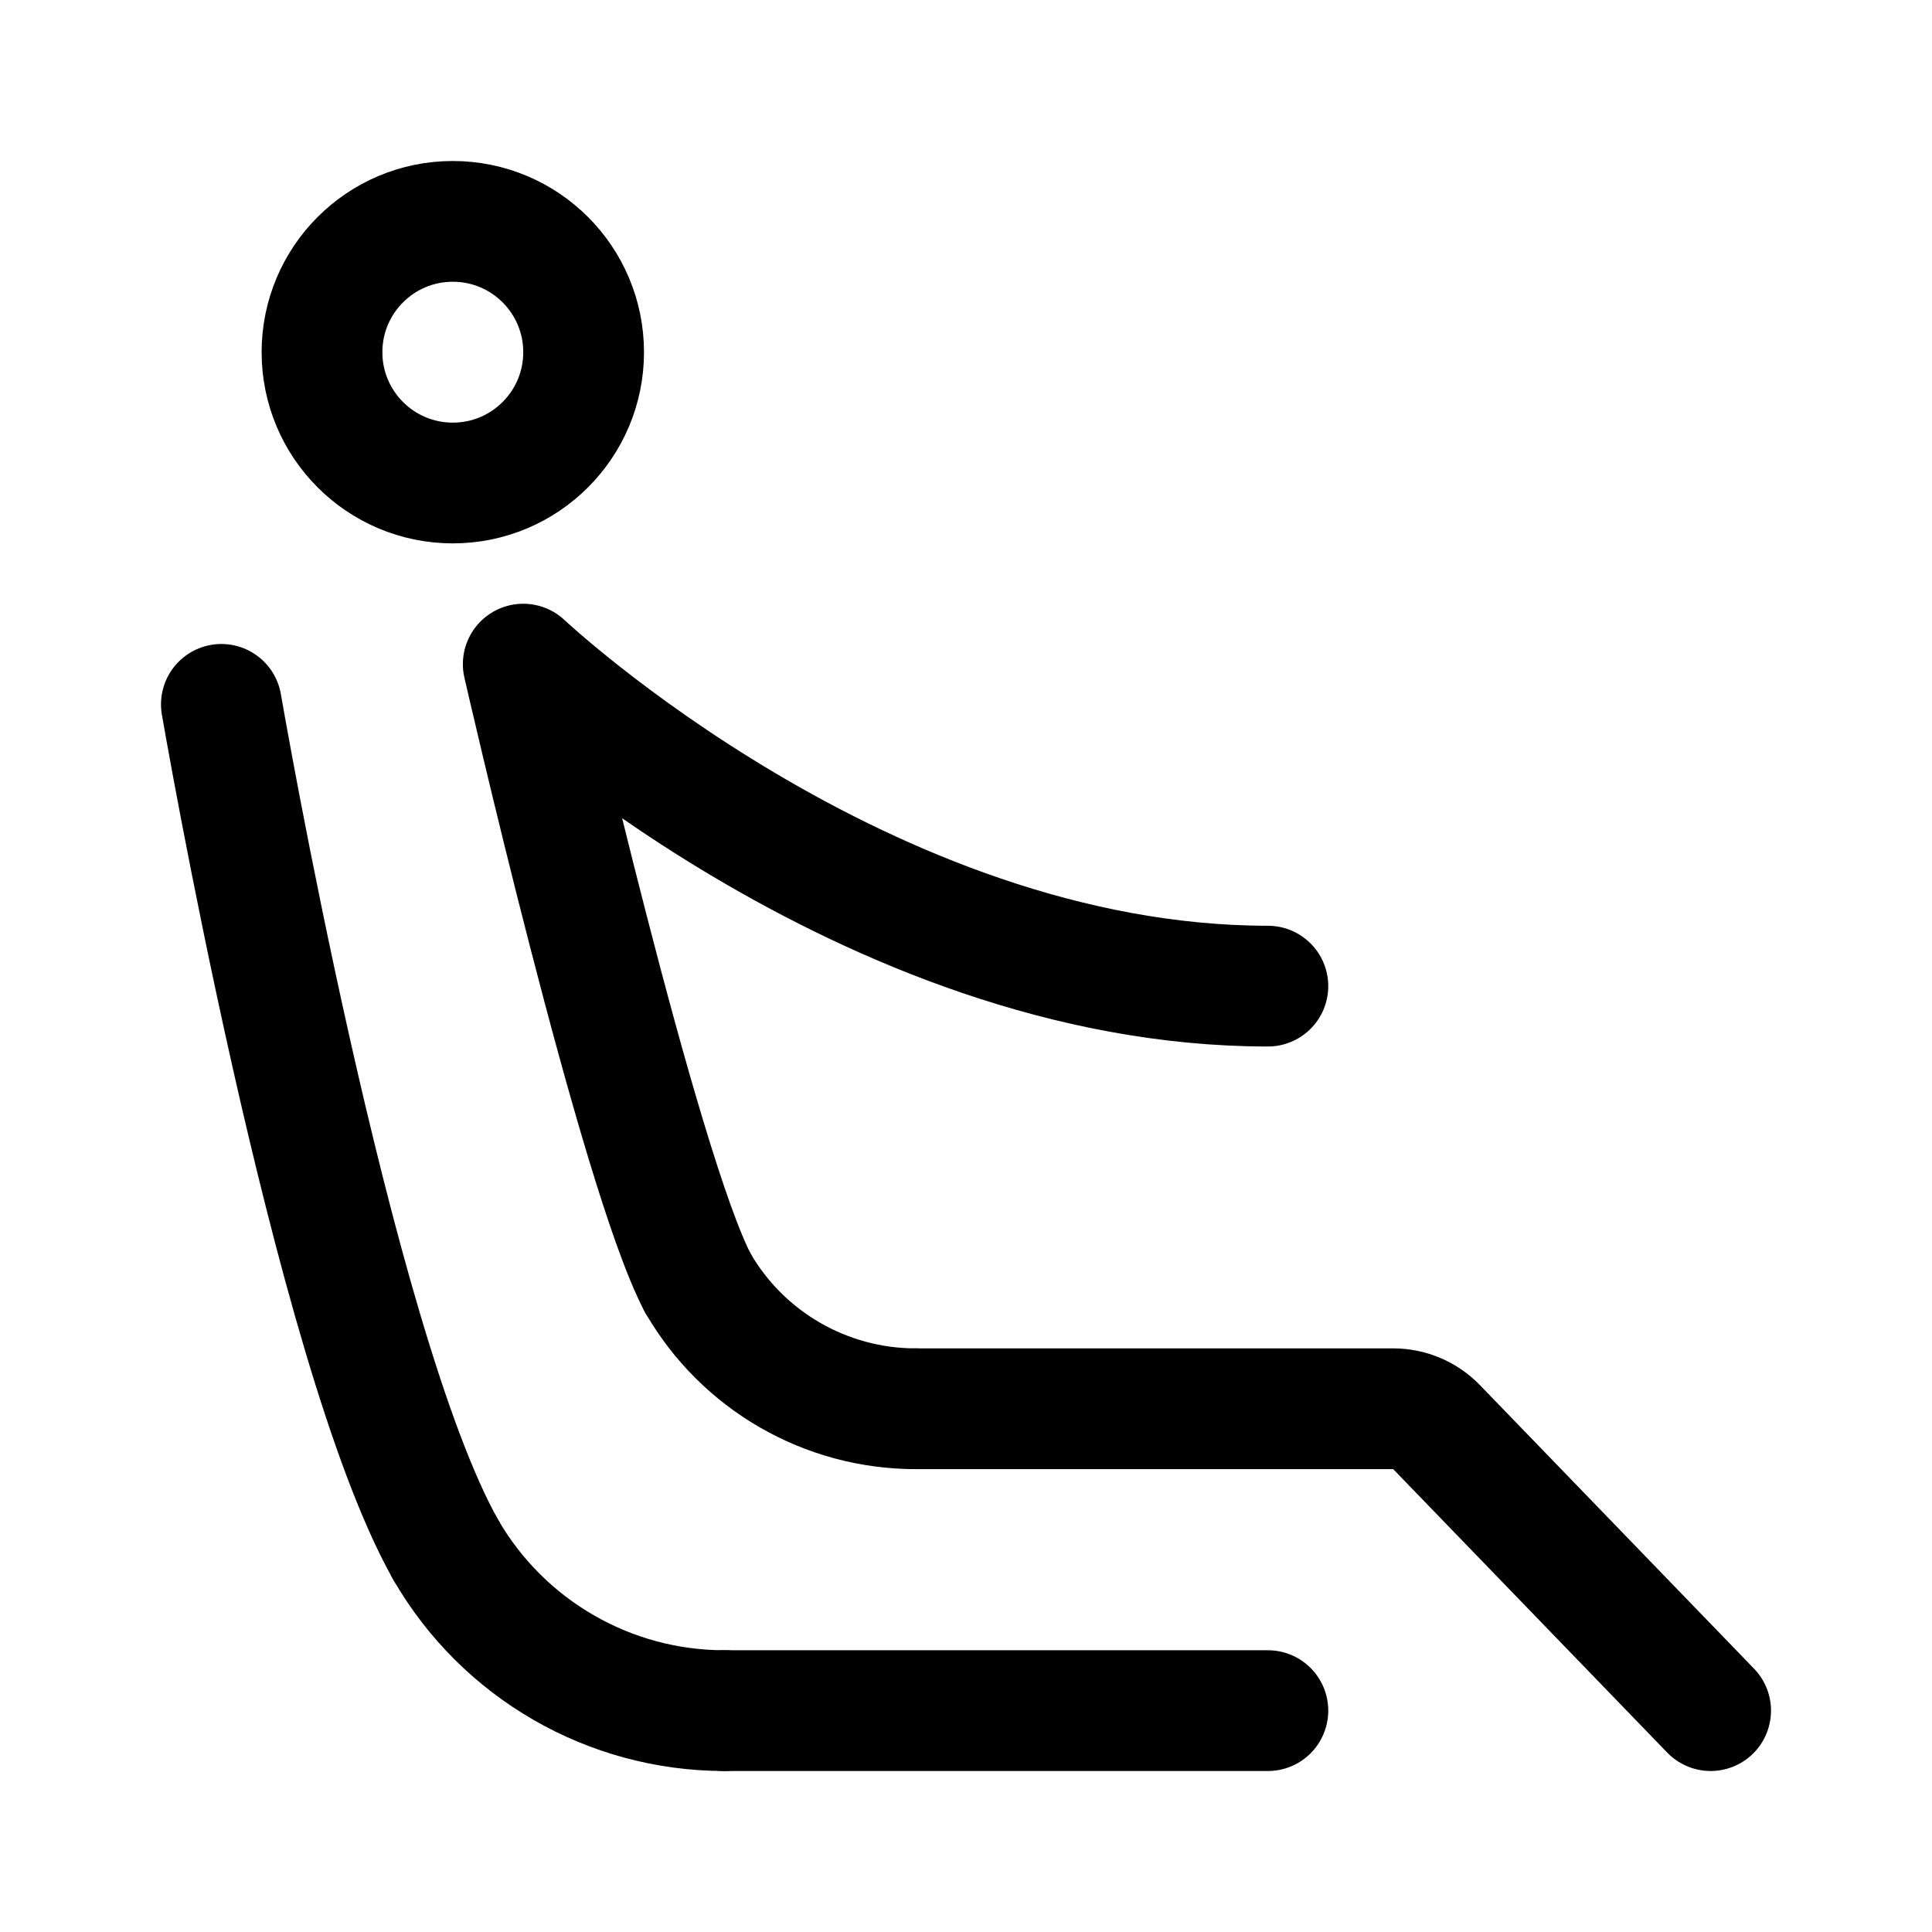
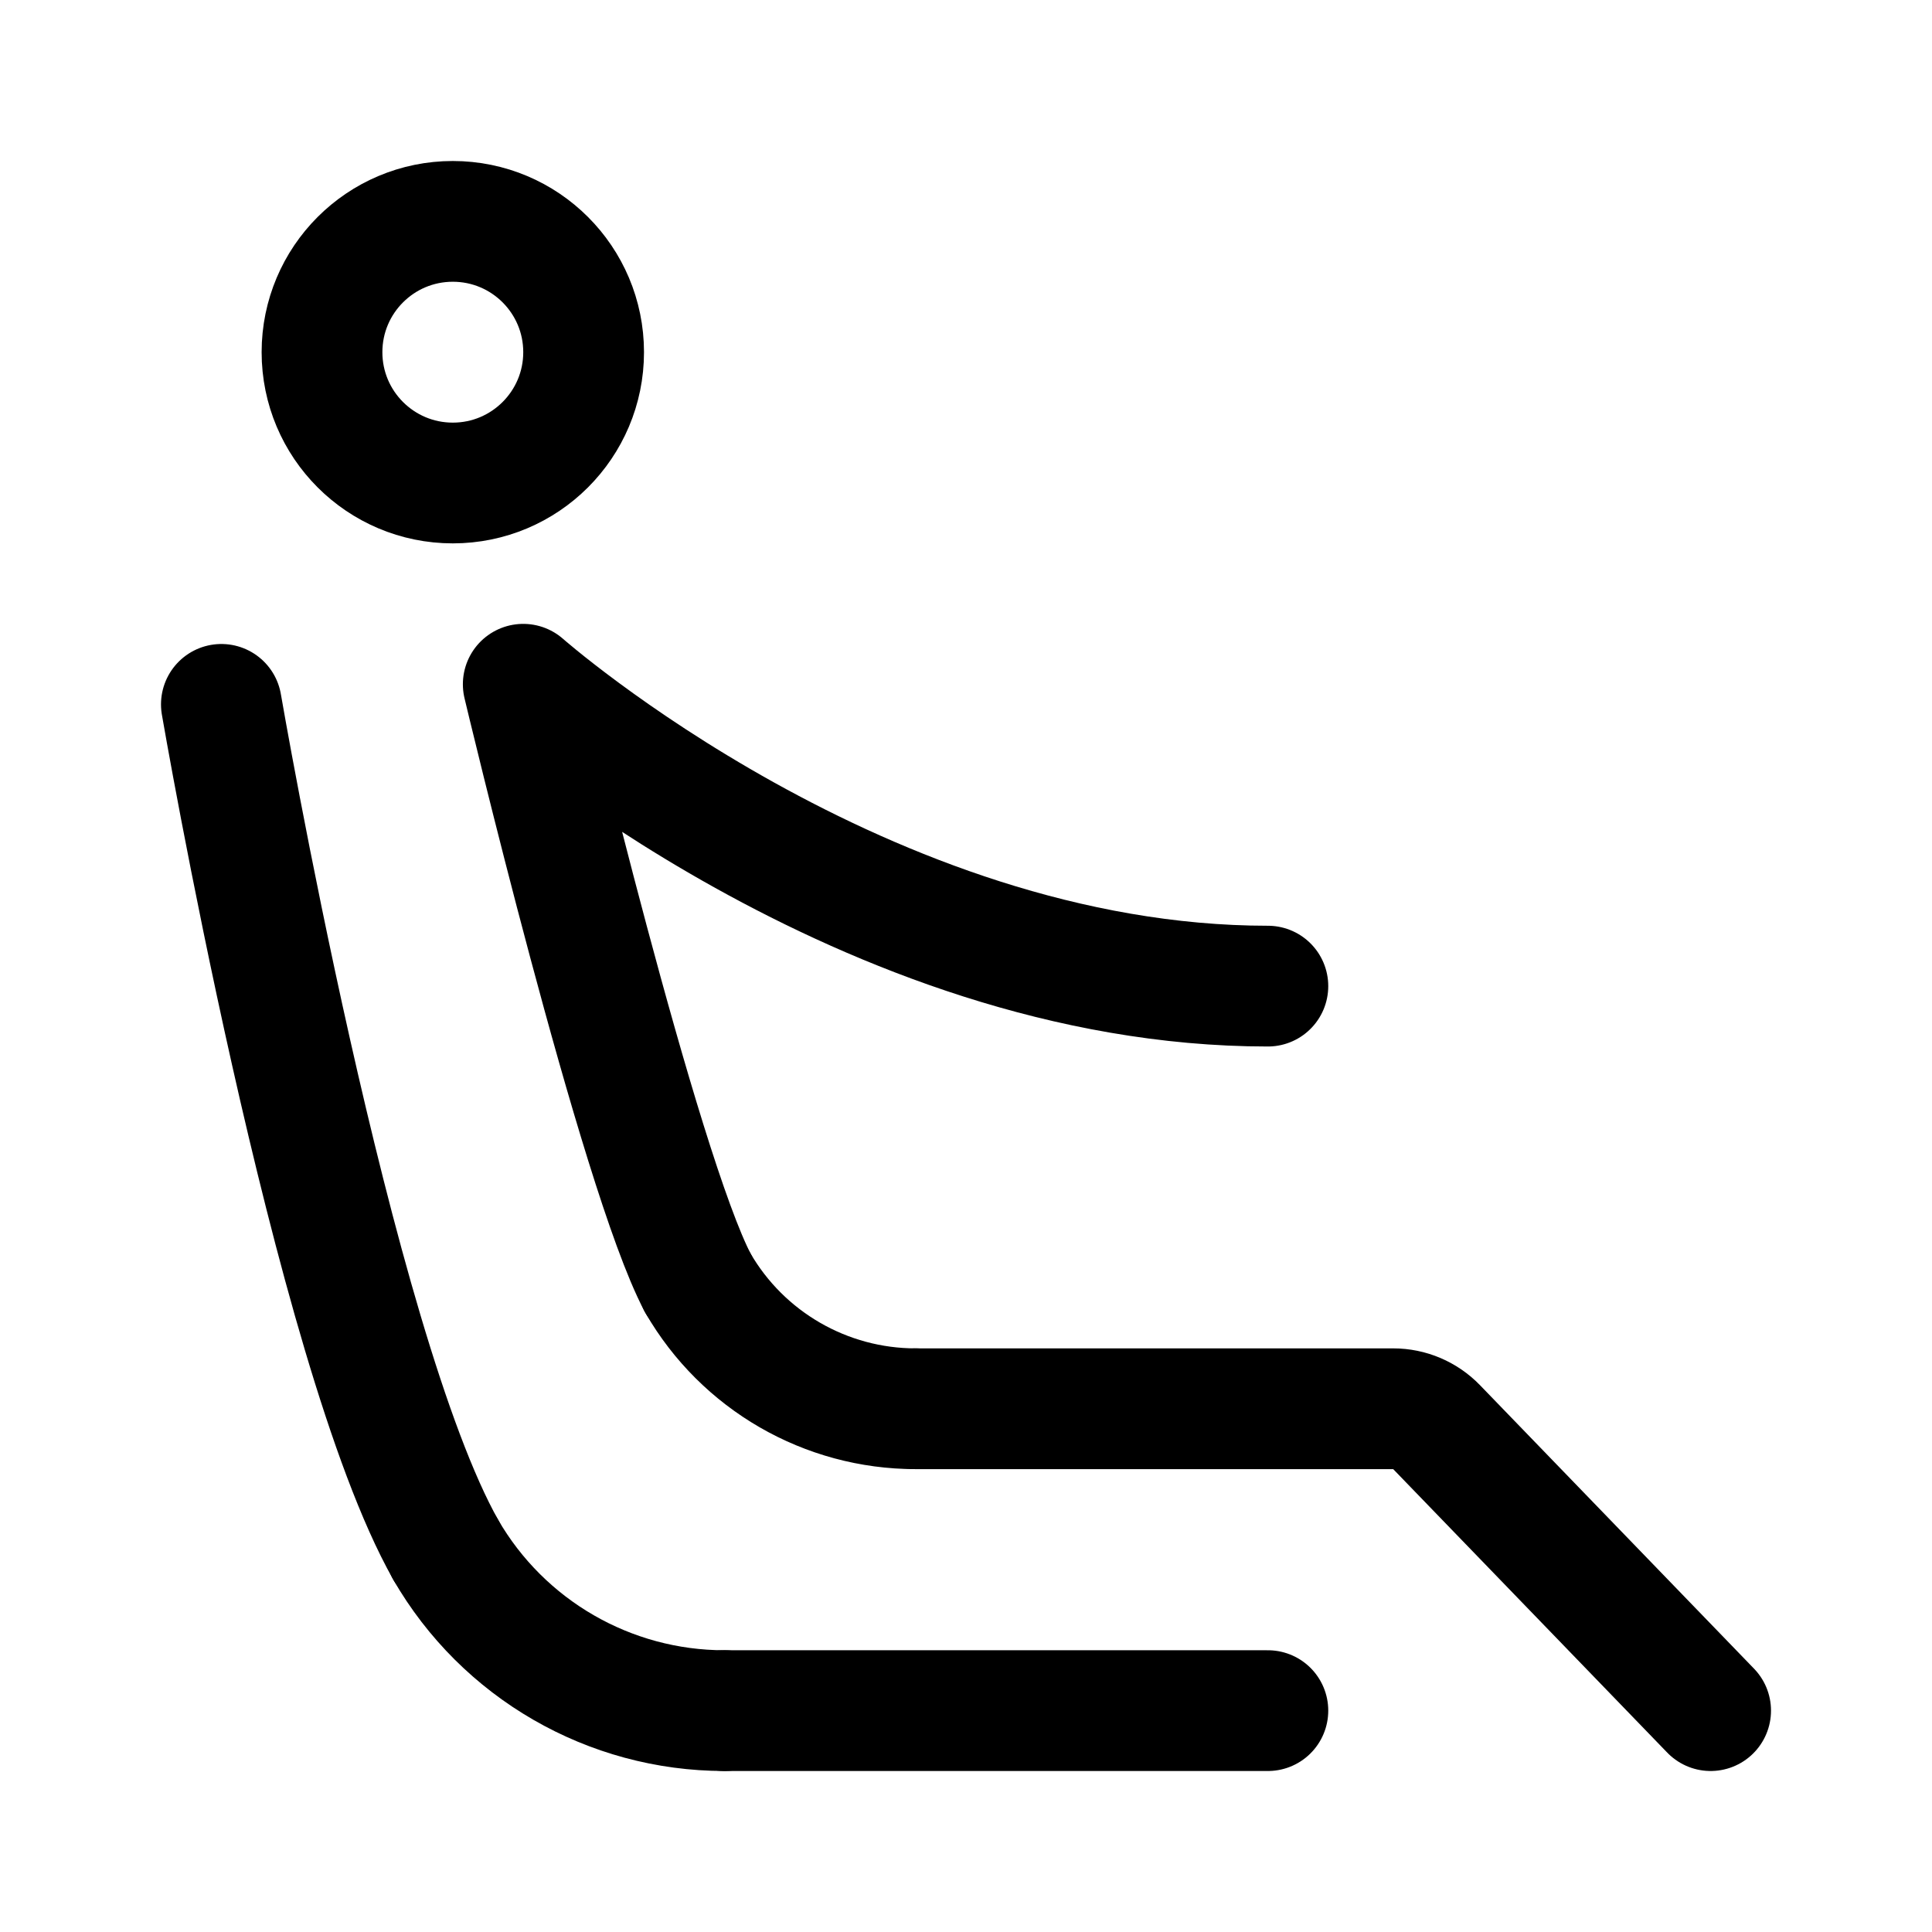
- <svg xmlns="http://www.w3.org/2000/svg" width="192" height="192" fill="none" viewBox="0 0 192 192">
-   <path stroke="#000" stroke-linecap="round" stroke-linejoin="round" stroke-width="12" d="M22 70s11 64 22.29 84M126 170H72M52 66s11.53 50.5 17.35 61.5M91 140h47.455c1.627 0 3.183.66 4.314 1.83L170 170m-44-72c-40 0-74-32-74-32" />
-   <circle cx="45" cy="35" r="13" stroke="#000" stroke-linecap="round" stroke-linejoin="round" stroke-width="12" />
-   <path stroke="#000" stroke-linecap="round" stroke-linejoin="round" stroke-width="12" d="M72 170a32 32 0 0 1-27.713-16M91 140a25 25 0 0 1-21.65-12.5" />
+ <svg xmlns="http://www.w3.org/2000/svg" width="192" height="192" viewBox="0 0 192 192" fill="none">
+   <path d="M22 70s11 64 22.29 84M126 170H72M52 68s11.53 48.5 17.35 59.5M91 140h47.455c1.627 0 3.183.66 4.314 1.83L170 170m-44-72c-40 0-74-30-74-30" stroke="#000" stroke-width="12" stroke-linecap="round" stroke-linejoin="round" />
+   <circle cx="45" cy="35" r="13" stroke="#000" stroke-width="12" stroke-linecap="round" stroke-linejoin="round" />
+   <path d="M72 170a32.006 32.006 0 0 1-27.713-16M91 140a25.002 25.002 0 0 1-21.65-12.5" stroke="#000" stroke-width="12" stroke-linecap="round" stroke-linejoin="round" />
</svg>
